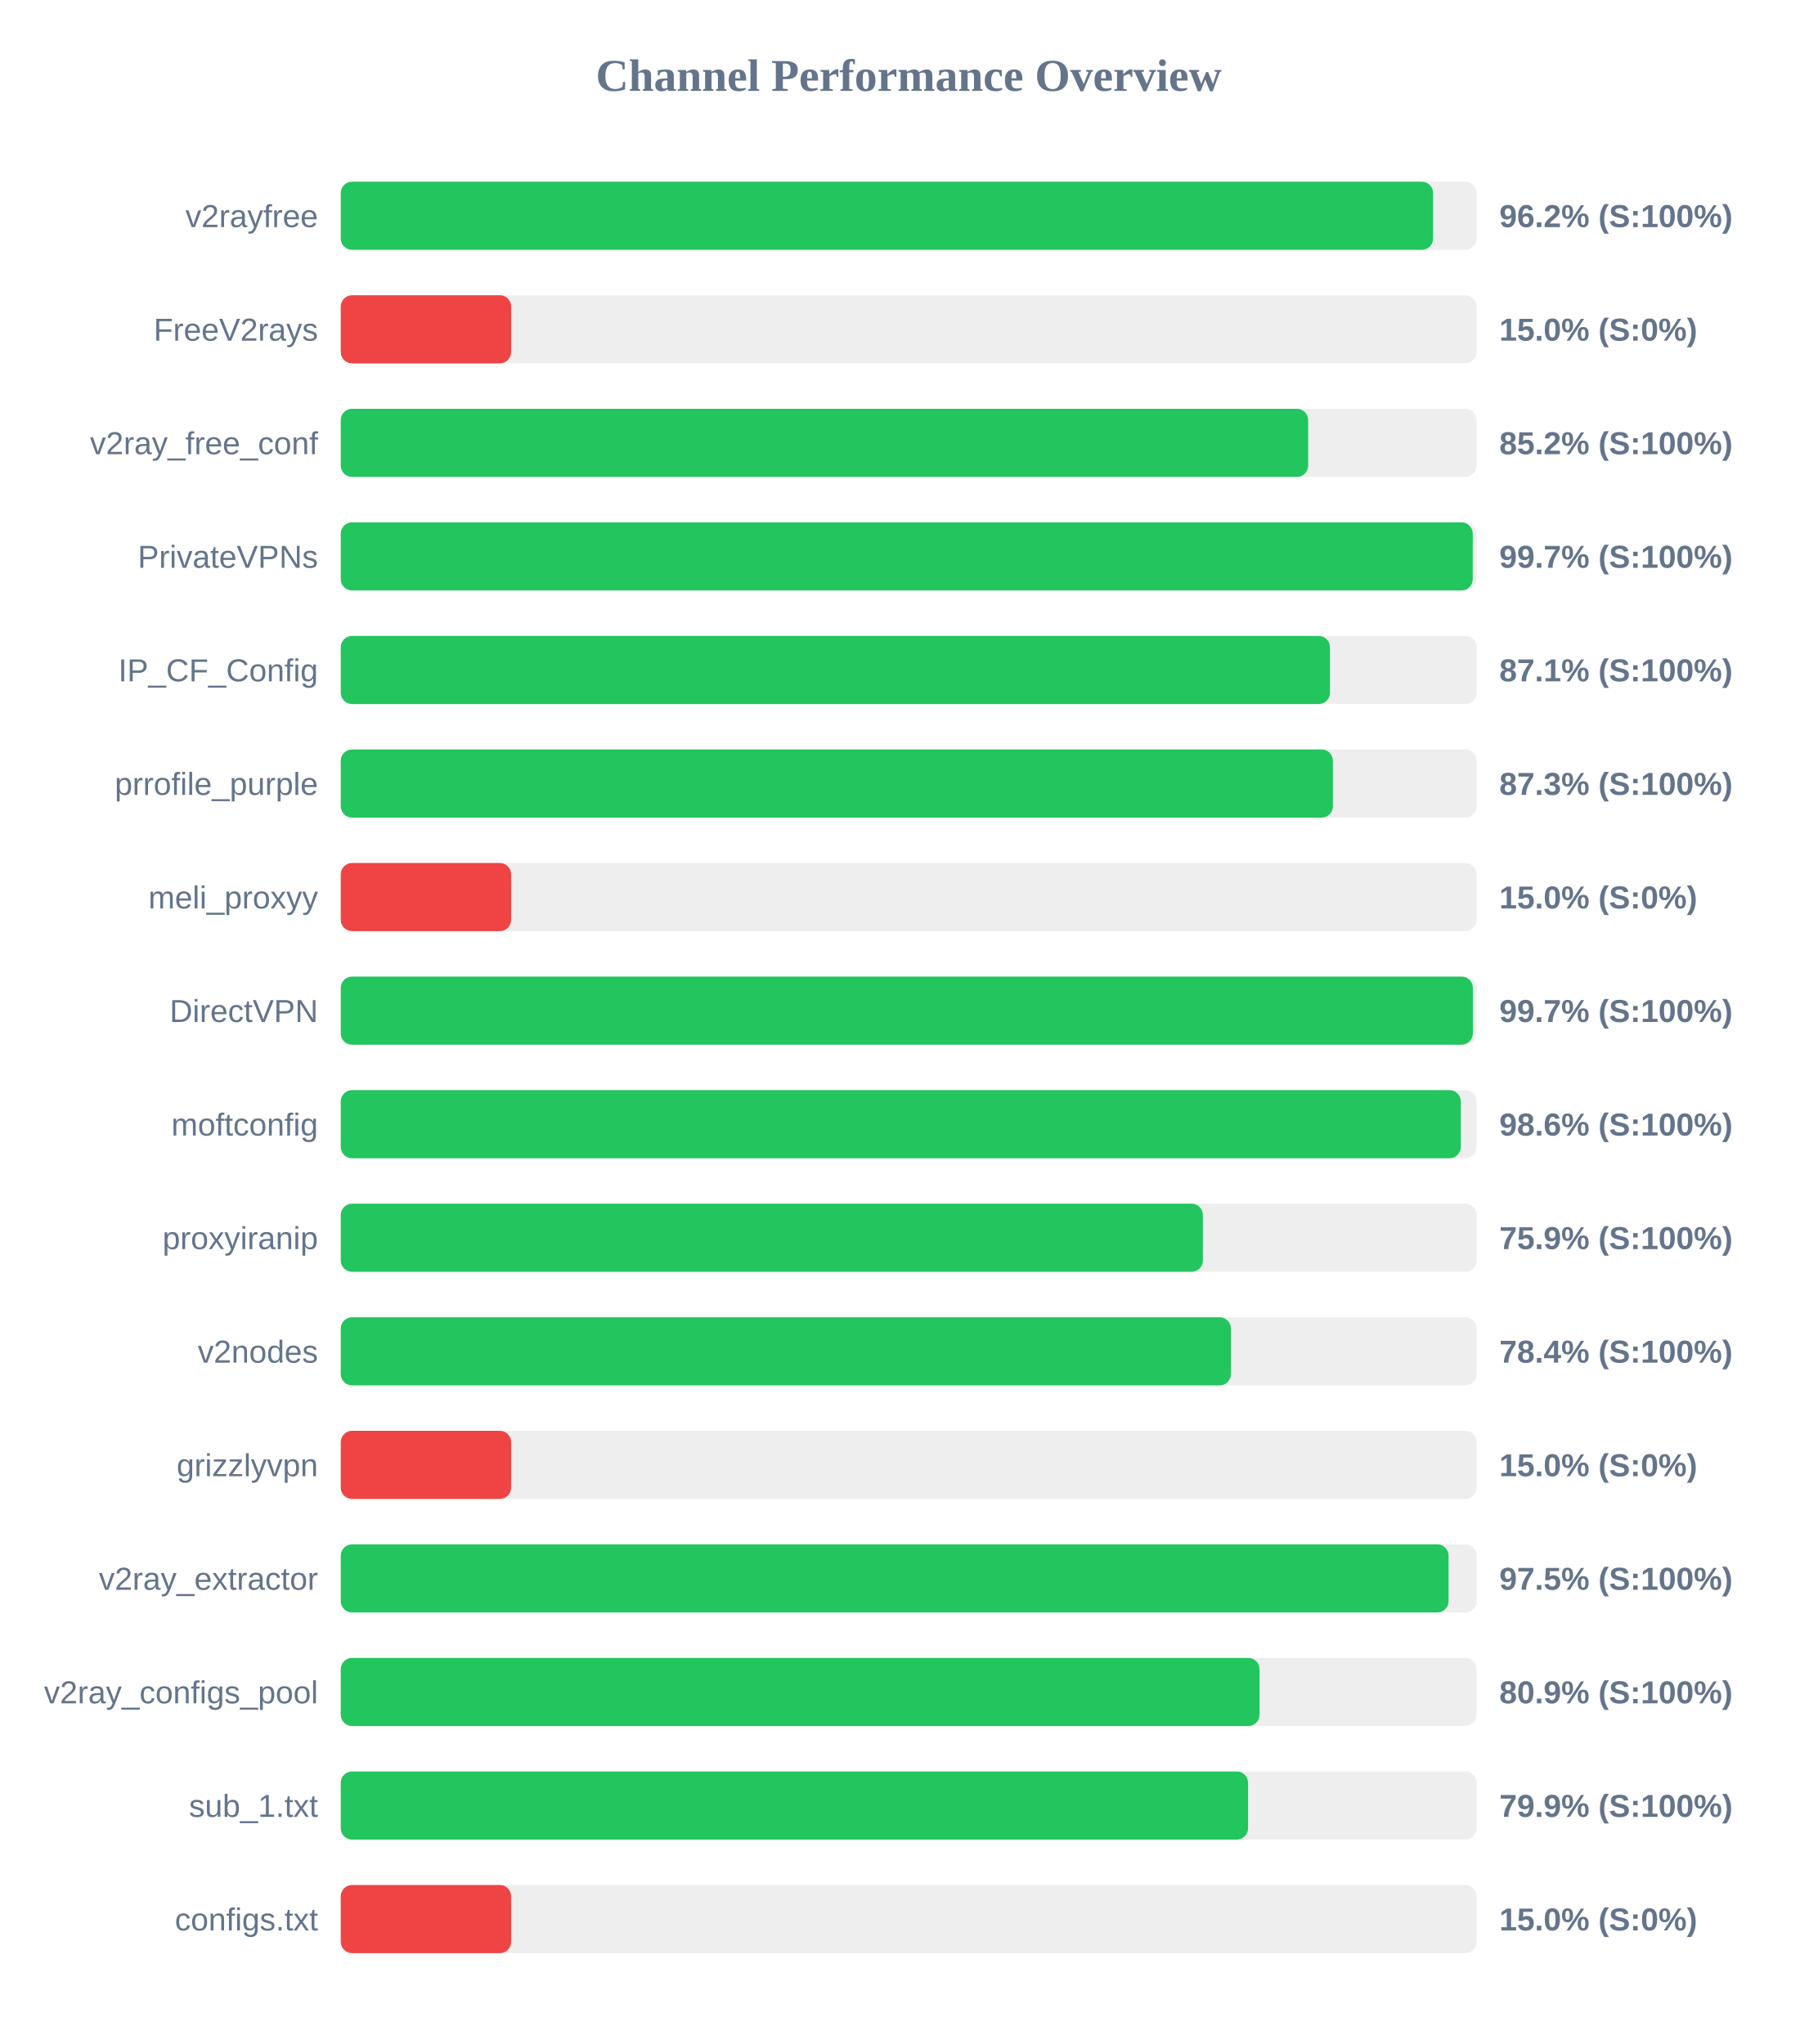
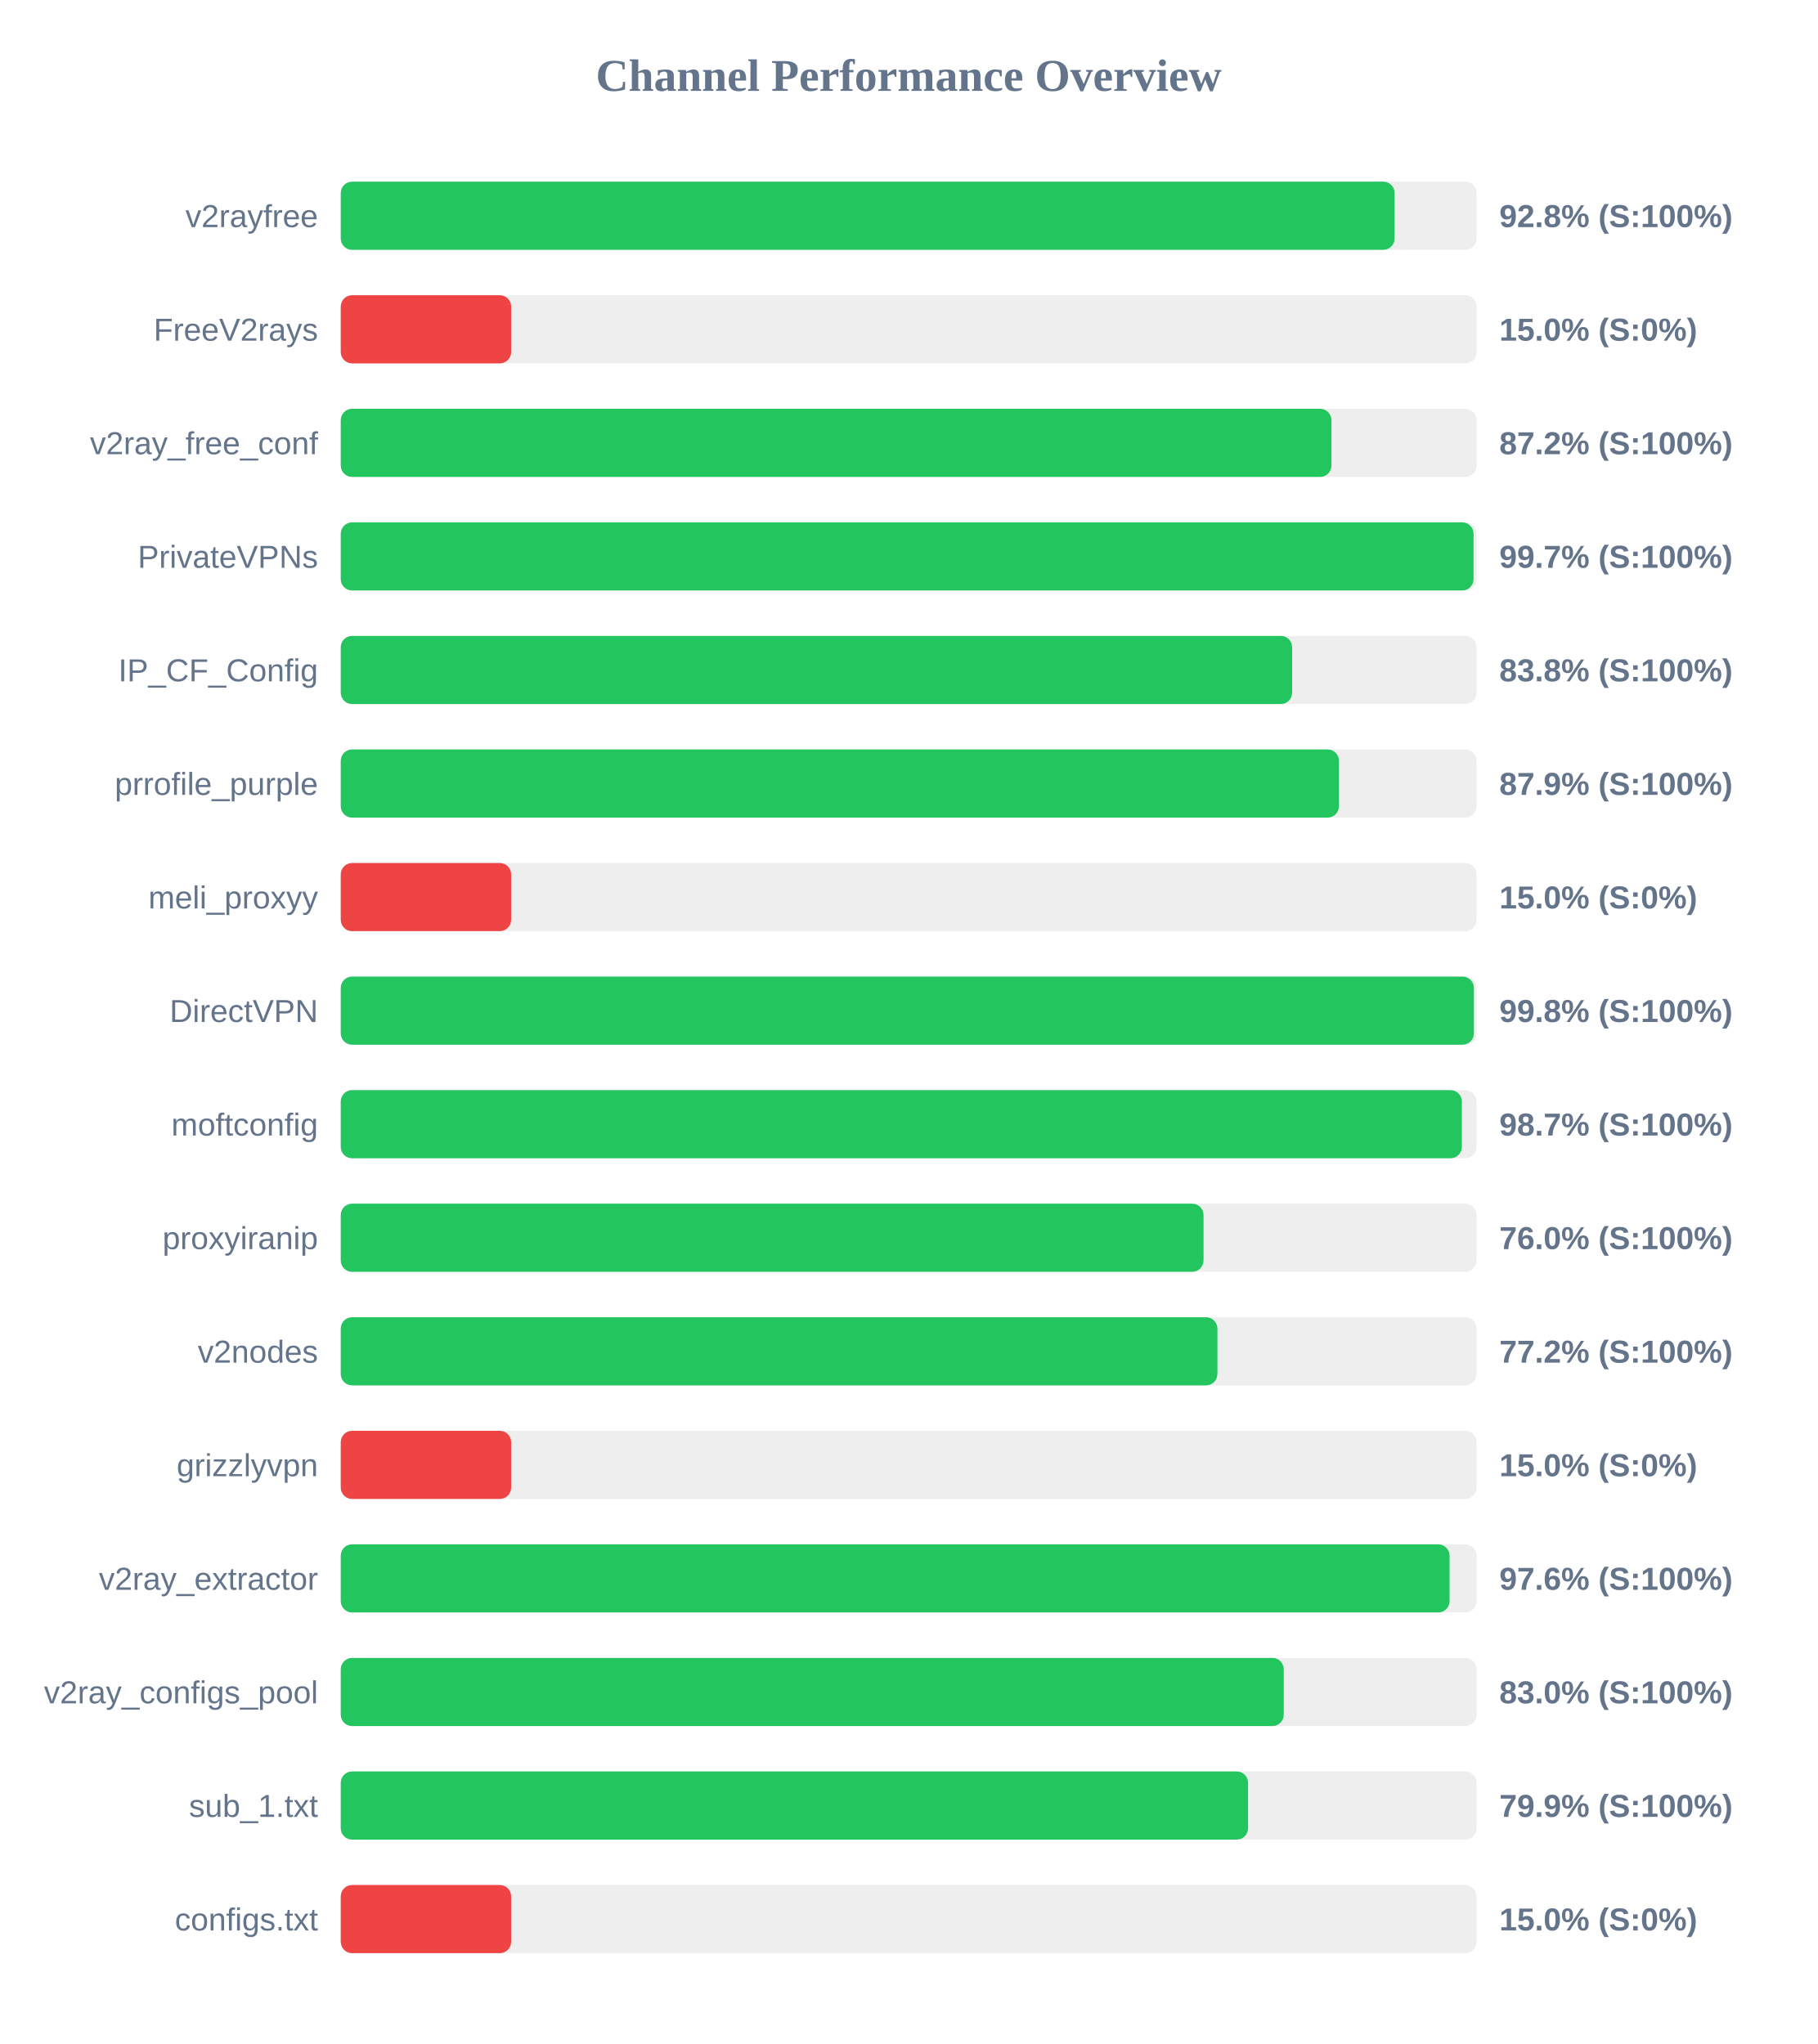
<svg xmlns="http://www.w3.org/2000/svg" width="800" height="900" version="1.1">
  <style>
        .row { font: 14px Arial; fill: #64748b; }
        .score { font: bold 14px Arial; fill: #64748b; }
    </style>
  <text x="400" y="40" text-anchor="middle" font-size="20px" font-weight="bold" fill="#64748b">Channel Performance Overview</text>
  <rect x="150" y="80" width="500" height="30" fill="#eee" rx="5" />
-   <rect x="150" y="80" width="480.85" height="30" fill="#22c55e" rx="5" />
+   <rect x="150" y="80" width="463.9" height="30" fill="#22c55e" rx="5" />
  <text x="140" y="100" text-anchor="end" class="row">v2rayfree</text>
-   <text x="660" y="100" text-anchor="start" class="score">96.2% (S:100%)</text>
+   <text x="660" y="100" text-anchor="start" class="score">92.8% (S:100%)</text>
  <rect x="150" y="130" width="500" height="30" fill="#eee" rx="5" />
  <rect x="150" y="130" width="75.0" height="30" fill="#ef4444" rx="5" />
  <text x="140" y="150" text-anchor="end" class="row">FreeV2rays</text>
  <text x="660" y="150" text-anchor="start" class="score">15.0% (S:0%)</text>
  <rect x="150" y="180" width="500" height="30" fill="#eee" rx="5" />
-   <rect x="150" y="180" width="425.85" height="30" fill="#22c55e" rx="5" />
+   <rect x="150" y="180" width="436.1" height="30" fill="#22c55e" rx="5" />
  <text x="140" y="200" text-anchor="end" class="row">v2ray_free_conf</text>
-   <text x="660" y="200" text-anchor="start" class="score">85.2% (S:100%)</text>
+   <text x="660" y="200" text-anchor="start" class="score">87.2% (S:100%)</text>
  <rect x="150" y="230" width="500" height="30" fill="#eee" rx="5" />
-   <rect x="150" y="230" width="498.3" height="30" fill="#22c55e" rx="5" />
+   <rect x="150" y="230" width="498.65" height="30" fill="#22c55e" rx="5" />
  <text x="140" y="250" text-anchor="end" class="row">PrivateVPNs</text>
  <text x="660" y="250" text-anchor="start" class="score">99.7% (S:100%)</text>
  <rect x="150" y="280" width="500" height="30" fill="#eee" rx="5" />
-   <rect x="150" y="280" width="435.45" height="30" fill="#22c55e" rx="5" />
+   <rect x="150" y="280" width="418.8" height="30" fill="#22c55e" rx="5" />
  <text x="140" y="300" text-anchor="end" class="row">IP_CF_Config</text>
-   <text x="660" y="300" text-anchor="start" class="score">87.1% (S:100%)</text>
+   <text x="660" y="300" text-anchor="start" class="score">83.8% (S:100%)</text>
  <rect x="150" y="330" width="500" height="30" fill="#eee" rx="5" />
-   <rect x="150" y="330" width="436.75" height="30" fill="#22c55e" rx="5" />
+   <rect x="150" y="330" width="439.4" height="30" fill="#22c55e" rx="5" />
  <text x="140" y="350" text-anchor="end" class="row">prrofile_purple</text>
-   <text x="660" y="350" text-anchor="start" class="score">87.3% (S:100%)</text>
+   <text x="660" y="350" text-anchor="start" class="score">87.9% (S:100%)</text>
  <rect x="150" y="380" width="500" height="30" fill="#eee" rx="5" />
  <rect x="150" y="380" width="75.0" height="30" fill="#ef4444" rx="5" />
  <text x="140" y="400" text-anchor="end" class="row">meli_proxyy</text>
  <text x="660" y="400" text-anchor="start" class="score">15.0% (S:0%)</text>
  <rect x="150" y="430" width="500" height="30" fill="#eee" rx="5" />
-   <rect x="150" y="430" width="498.35" height="30" fill="#22c55e" rx="5" />
+   <rect x="150" y="430" width="498.8" height="30" fill="#22c55e" rx="5" />
  <text x="140" y="450" text-anchor="end" class="row">DirectVPN</text>
-   <text x="660" y="450" text-anchor="start" class="score">99.7% (S:100%)</text>
+   <text x="660" y="450" text-anchor="start" class="score">99.8% (S:100%)</text>
  <rect x="150" y="480" width="500" height="30" fill="#eee" rx="5" />
-   <rect x="150" y="480" width="493.05" height="30" fill="#22c55e" rx="5" />
+   <rect x="150" y="480" width="493.5" height="30" fill="#22c55e" rx="5" />
  <text x="140" y="500" text-anchor="end" class="row">moftconfig</text>
-   <text x="660" y="500" text-anchor="start" class="score">98.6% (S:100%)</text>
+   <text x="660" y="500" text-anchor="start" class="score">98.7% (S:100%)</text>
  <rect x="150" y="530" width="500" height="30" fill="#eee" rx="5" />
-   <rect x="150" y="530" width="379.5" height="30" fill="#22c55e" rx="5" />
+   <rect x="150" y="530" width="379.8" height="30" fill="#22c55e" rx="5" />
  <text x="140" y="550" text-anchor="end" class="row">proxyiranip</text>
-   <text x="660" y="550" text-anchor="start" class="score">75.9% (S:100%)</text>
+   <text x="660" y="550" text-anchor="start" class="score">76.0% (S:100%)</text>
  <rect x="150" y="580" width="500" height="30" fill="#eee" rx="5" />
-   <rect x="150" y="580" width="391.85" height="30" fill="#22c55e" rx="5" />
+   <rect x="150" y="580" width="385.9" height="30" fill="#22c55e" rx="5" />
  <text x="140" y="600" text-anchor="end" class="row">v2nodes</text>
-   <text x="660" y="600" text-anchor="start" class="score">78.4% (S:100%)</text>
+   <text x="660" y="600" text-anchor="start" class="score">77.2% (S:100%)</text>
  <rect x="150" y="630" width="500" height="30" fill="#eee" rx="5" />
  <rect x="150" y="630" width="75.0" height="30" fill="#ef4444" rx="5" />
  <text x="140" y="650" text-anchor="end" class="row">grizzlyvpn</text>
  <text x="660" y="650" text-anchor="start" class="score">15.0% (S:0%)</text>
  <rect x="150" y="680" width="500" height="30" fill="#eee" rx="5" />
-   <rect x="150" y="680" width="487.65" height="30" fill="#22c55e" rx="5" />
+   <rect x="150" y="680" width="488.1" height="30" fill="#22c55e" rx="5" />
  <text x="140" y="700" text-anchor="end" class="row">v2ray_extractor</text>
-   <text x="660" y="700" text-anchor="start" class="score">97.5% (S:100%)</text>
+   <text x="660" y="700" text-anchor="start" class="score">97.6% (S:100%)</text>
  <rect x="150" y="730" width="500" height="30" fill="#eee" rx="5" />
-   <rect x="150" y="730" width="404.45" height="30" fill="#22c55e" rx="5" />
+   <rect x="150" y="730" width="415.1" height="30" fill="#22c55e" rx="5" />
  <text x="140" y="750" text-anchor="end" class="row">v2ray_configs_pool</text>
-   <text x="660" y="750" text-anchor="start" class="score">80.9% (S:100%)</text>
+   <text x="660" y="750" text-anchor="start" class="score">83.0% (S:100%)</text>
  <rect x="150" y="780" width="500" height="30" fill="#eee" rx="5" />
  <rect x="150" y="780" width="399.4" height="30" fill="#22c55e" rx="5" />
  <text x="140" y="800" text-anchor="end" class="row">sub_1.txt</text>
  <text x="660" y="800" text-anchor="start" class="score">79.9% (S:100%)</text>
  <rect x="150" y="830" width="500" height="30" fill="#eee" rx="5" />
  <rect x="150" y="830" width="75.0" height="30" fill="#ef4444" rx="5" />
  <text x="140" y="850" text-anchor="end" class="row">configs.txt</text>
  <text x="660" y="850" text-anchor="start" class="score">15.0% (S:0%)</text>
</svg>
